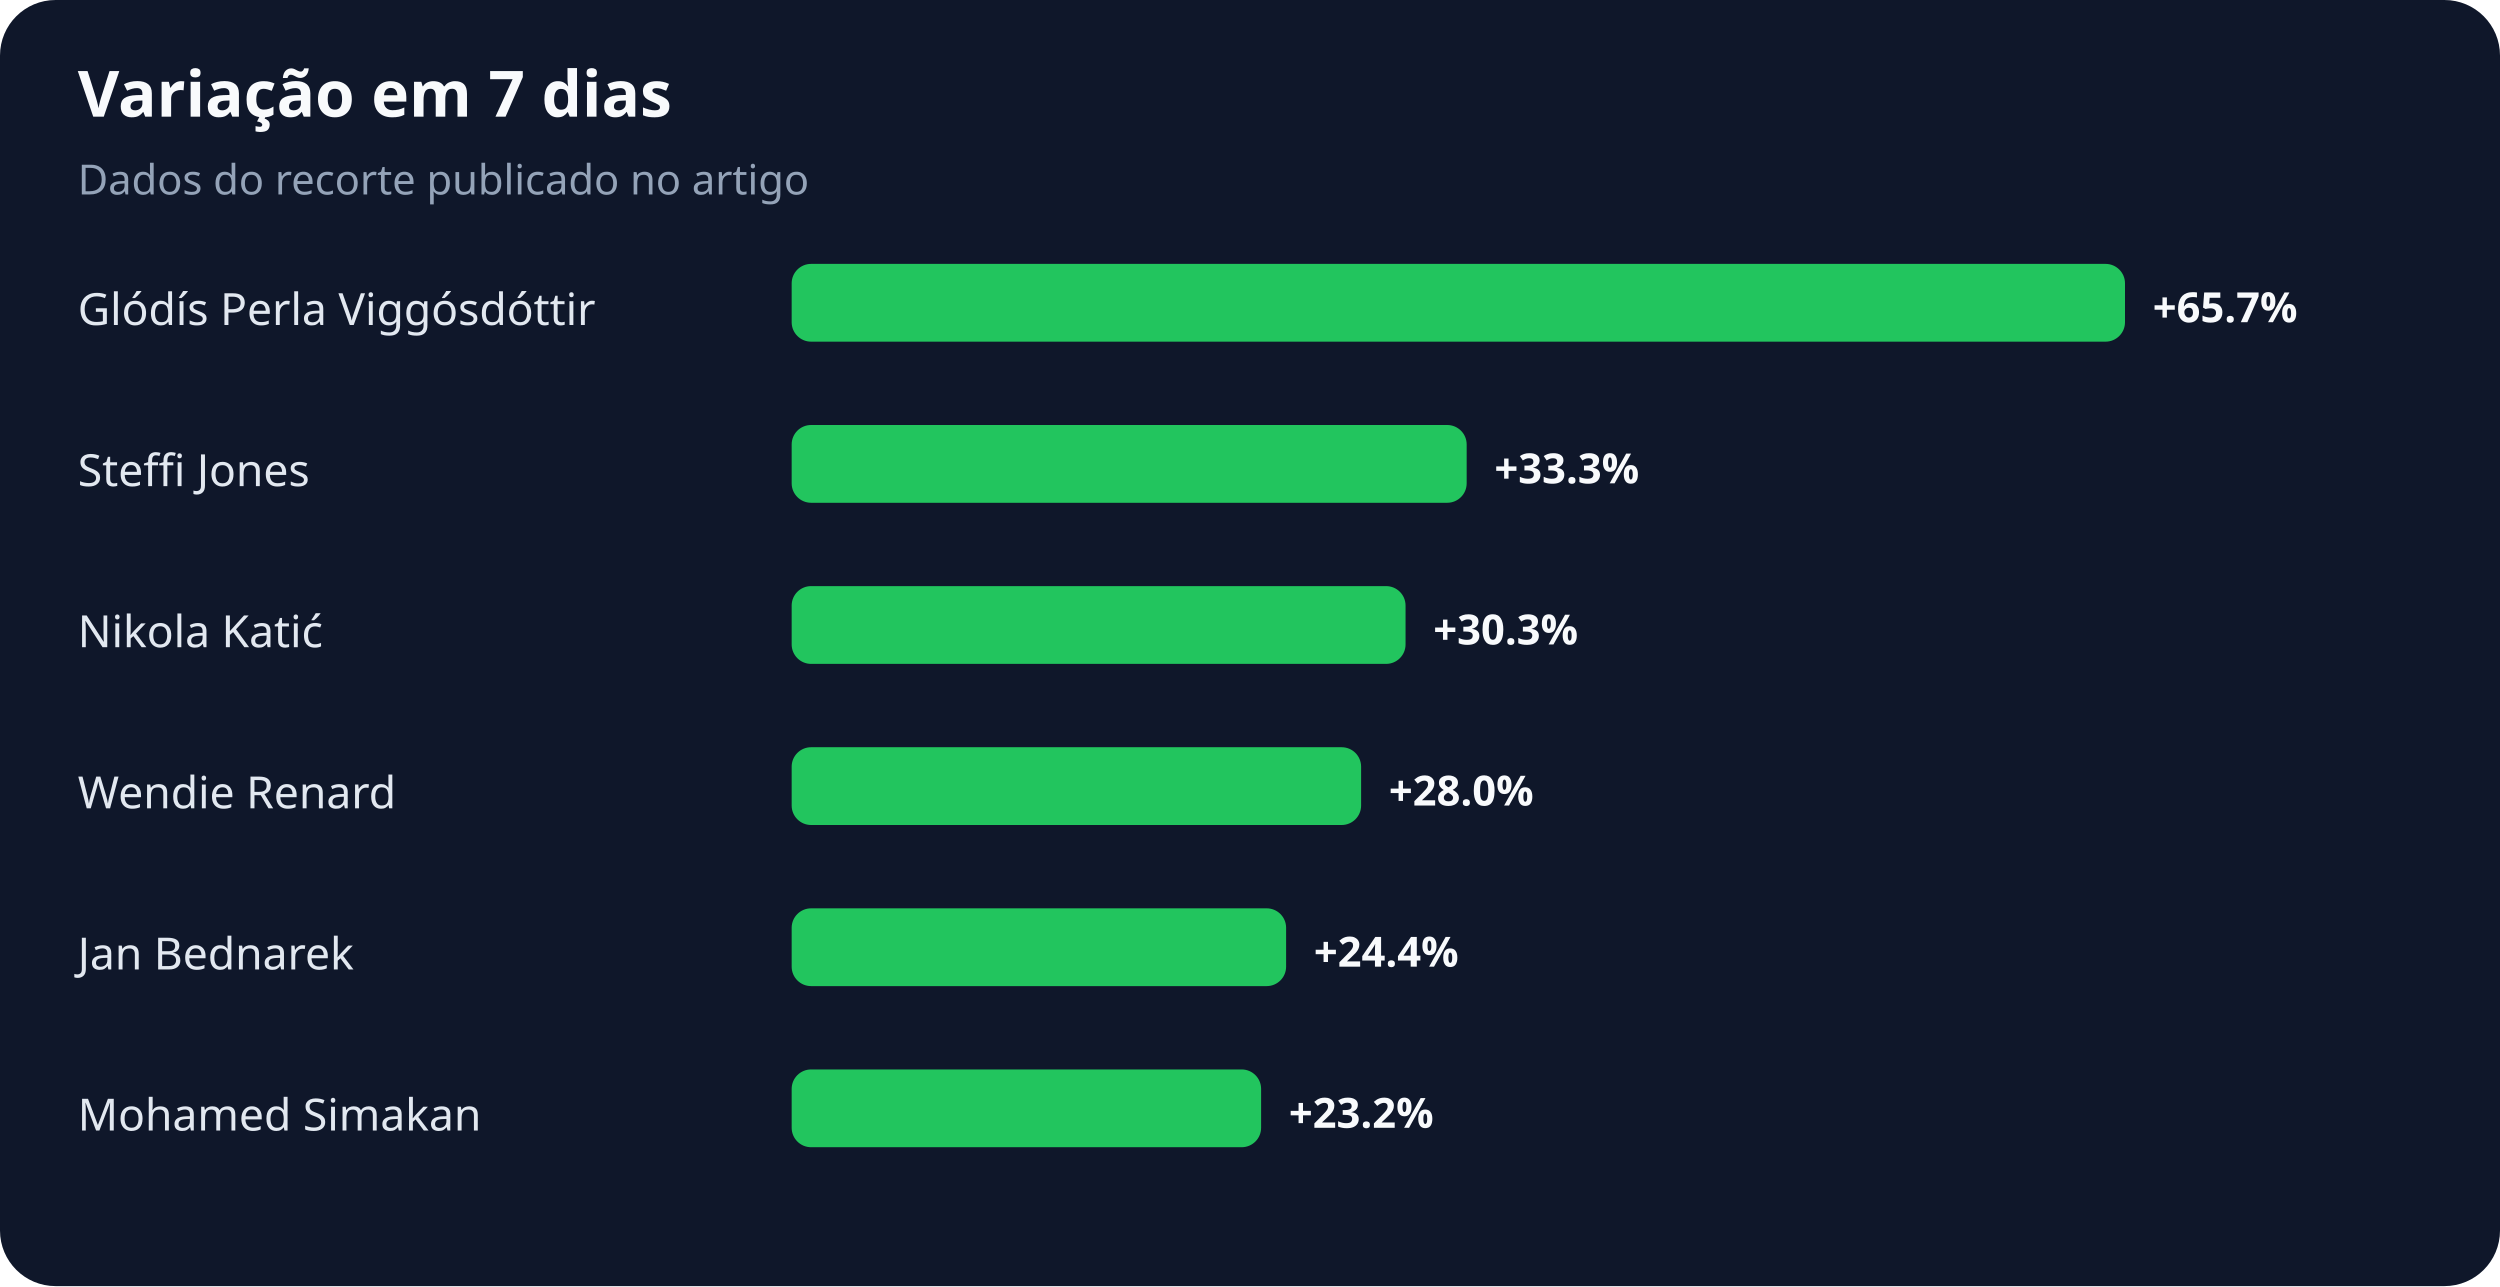
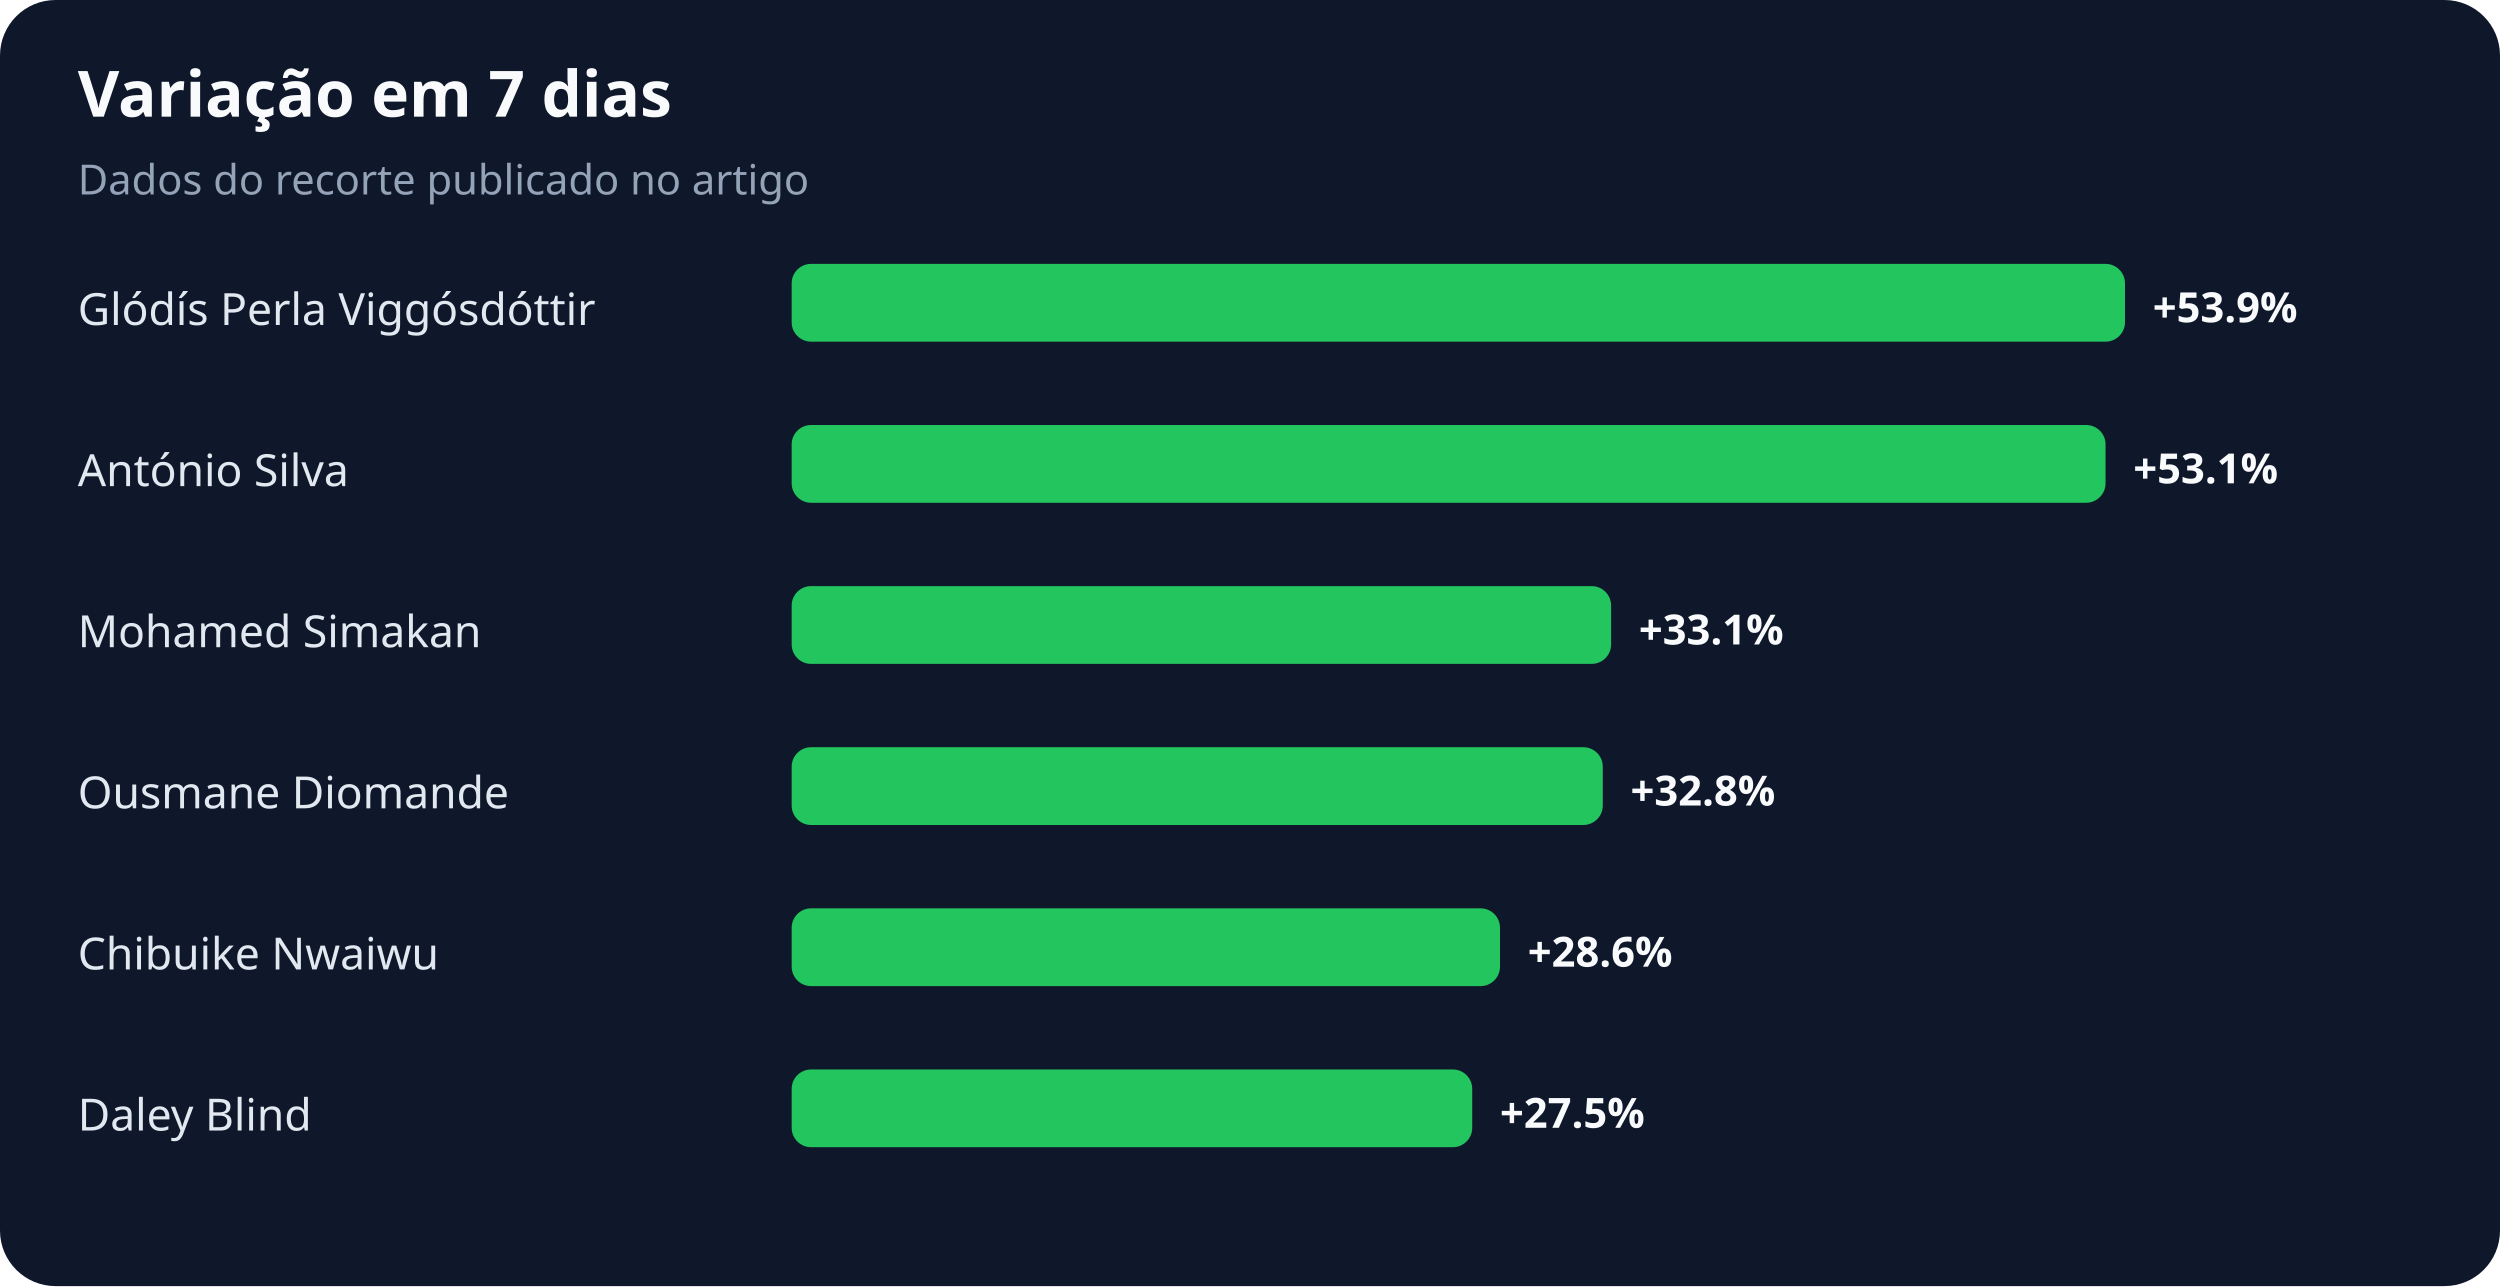
<svg xmlns="http://www.w3.org/2000/svg" width="900" height="463" viewBox="0 0 900 463" role="img" aria-labelledby="title desc">
  <rect width="100%" height="100%" rx="20" fill="#0f172a" />
  <text x="28" y="42" fill="#f8fafc" font-family="system-ui,sans-serif" font-size="23" font-weight="700">Variação em 7 dias</text>
  <text x="28" y="70" fill="#94a3b8" font-family="system-ui,sans-serif" font-size="15">Dados do recorte publicado no artigo</text>
  <text x="28" y="117" fill="#e2e8f0" font-family="system-ui,sans-serif" font-size="16">Glódís Perla Viggósdóttir</text>
  <rect x="285" y="95" width="480" height="28" rx="7" fill="#22c55e" />
-   <text x="775" y="116" fill="#f8fafc" font-family="system-ui,sans-serif" font-size="15" font-weight="700">+65.7%</text>
-   <text x="28" y="175" fill="#e2e8f0" font-family="system-ui,sans-serif" font-size="16">Steffi Jones</text>
-   <rect x="285" y="153" width="243" height="28" rx="7" fill="#22c55e" />
-   <text x="538" y="174" fill="#f8fafc" font-family="system-ui,sans-serif" font-size="15" font-weight="700">+33.3%</text>
-   <text x="28" y="233" fill="#e2e8f0" font-family="system-ui,sans-serif" font-size="16">Nikola Katić</text>
-   <rect x="285" y="211" width="221" height="28" rx="7" fill="#22c55e" />
-   <text x="516" y="232" fill="#f8fafc" font-family="system-ui,sans-serif" font-size="15" font-weight="700">+30.3%</text>
-   <text x="28" y="291" fill="#e2e8f0" font-family="system-ui,sans-serif" font-size="16">Wendie Renard</text>
-   <rect x="285" y="269" width="205" height="28" rx="7" fill="#22c55e" />
-   <text x="500" y="290" fill="#f8fafc" font-family="system-ui,sans-serif" font-size="15" font-weight="700">+28.0%</text>
-   <text x="28" y="349" fill="#e2e8f0" font-family="system-ui,sans-serif" font-size="16">Jan Bednarek</text>
-   <rect x="285" y="327" width="178" height="28" rx="7" fill="#22c55e" />
-   <text x="473" y="348" fill="#f8fafc" font-family="system-ui,sans-serif" font-size="15" font-weight="700">+24.4%</text>
-   <text x="28" y="407" fill="#e2e8f0" font-family="system-ui,sans-serif" font-size="16">Mohamed Simakan</text>
-   <rect x="285" y="385" width="169" height="28" rx="7" fill="#22c55e" />
-   <text x="464" y="406" fill="#f8fafc" font-family="system-ui,sans-serif" font-size="15" font-weight="700">+23.2%</text>
+   <text x="775" y="116" fill="#f8fafc" font-family="system-ui,sans-serif" font-size="15" font-weight="700">+53.9%</text>
+   <text x="28" y="175" fill="#e2e8f0" font-family="system-ui,sans-serif" font-size="16">António Silva</text>
+   <rect x="285" y="153" width="473" height="28" rx="7" fill="#22c55e" />
+   <text x="768" y="174" fill="#f8fafc" font-family="system-ui,sans-serif" font-size="15" font-weight="700">+53.1%</text>
+   <text x="28" y="233" fill="#e2e8f0" font-family="system-ui,sans-serif" font-size="16">Mohamed Simakan</text>
+   <rect x="285" y="211" width="295" height="28" rx="7" fill="#22c55e" />
+   <text x="590" y="232" fill="#f8fafc" font-family="system-ui,sans-serif" font-size="15" font-weight="700">+33.1%</text>
+   <text x="28" y="291" fill="#e2e8f0" font-family="system-ui,sans-serif" font-size="16">Ousmane Diomande</text>
+   <rect x="285" y="269" width="292" height="28" rx="7" fill="#22c55e" />
+   <text x="587" y="290" fill="#f8fafc" font-family="system-ui,sans-serif" font-size="15" font-weight="700">+32.8%</text>
+   <text x="28" y="349" fill="#e2e8f0" font-family="system-ui,sans-serif" font-size="16">Chibuike Nwaiwu</text>
+   <rect x="285" y="327" width="255" height="28" rx="7" fill="#22c55e" />
+   <text x="550" y="348" fill="#f8fafc" font-family="system-ui,sans-serif" font-size="15" font-weight="700">+28.6%</text>
+   <text x="28" y="407" fill="#e2e8f0" font-family="system-ui,sans-serif" font-size="16">Daley Blind</text>
+   <rect x="285" y="385" width="245" height="28" rx="7" fill="#22c55e" />
+   <text x="540" y="406" fill="#f8fafc" font-family="system-ui,sans-serif" font-size="15" font-weight="700">+27.5%</text>
</svg>
